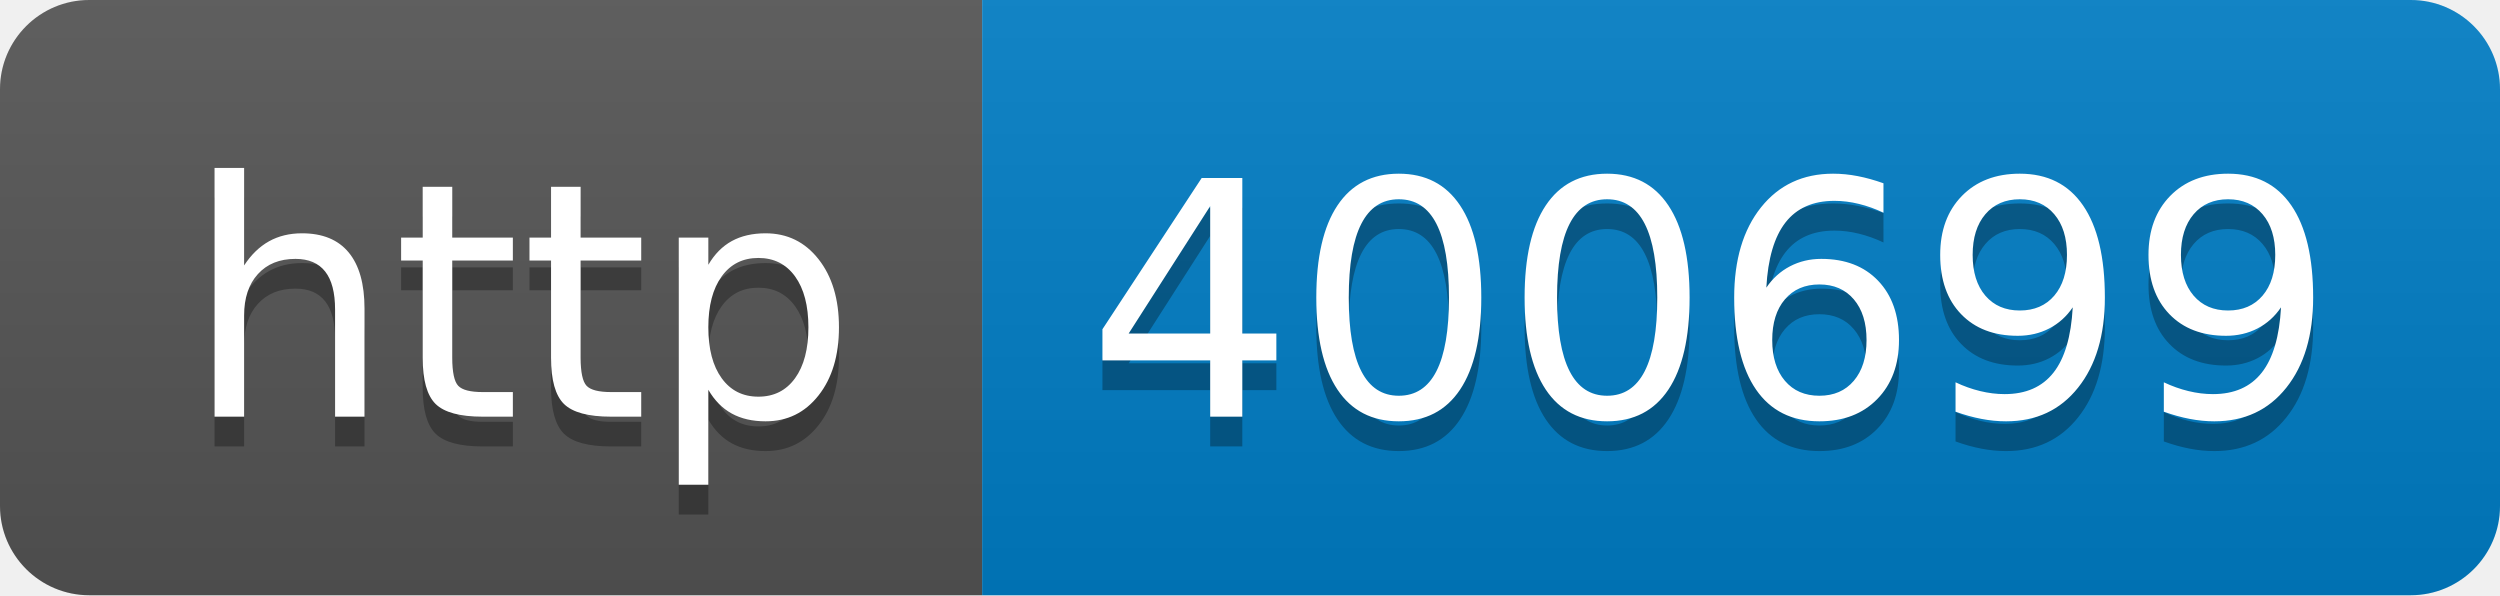
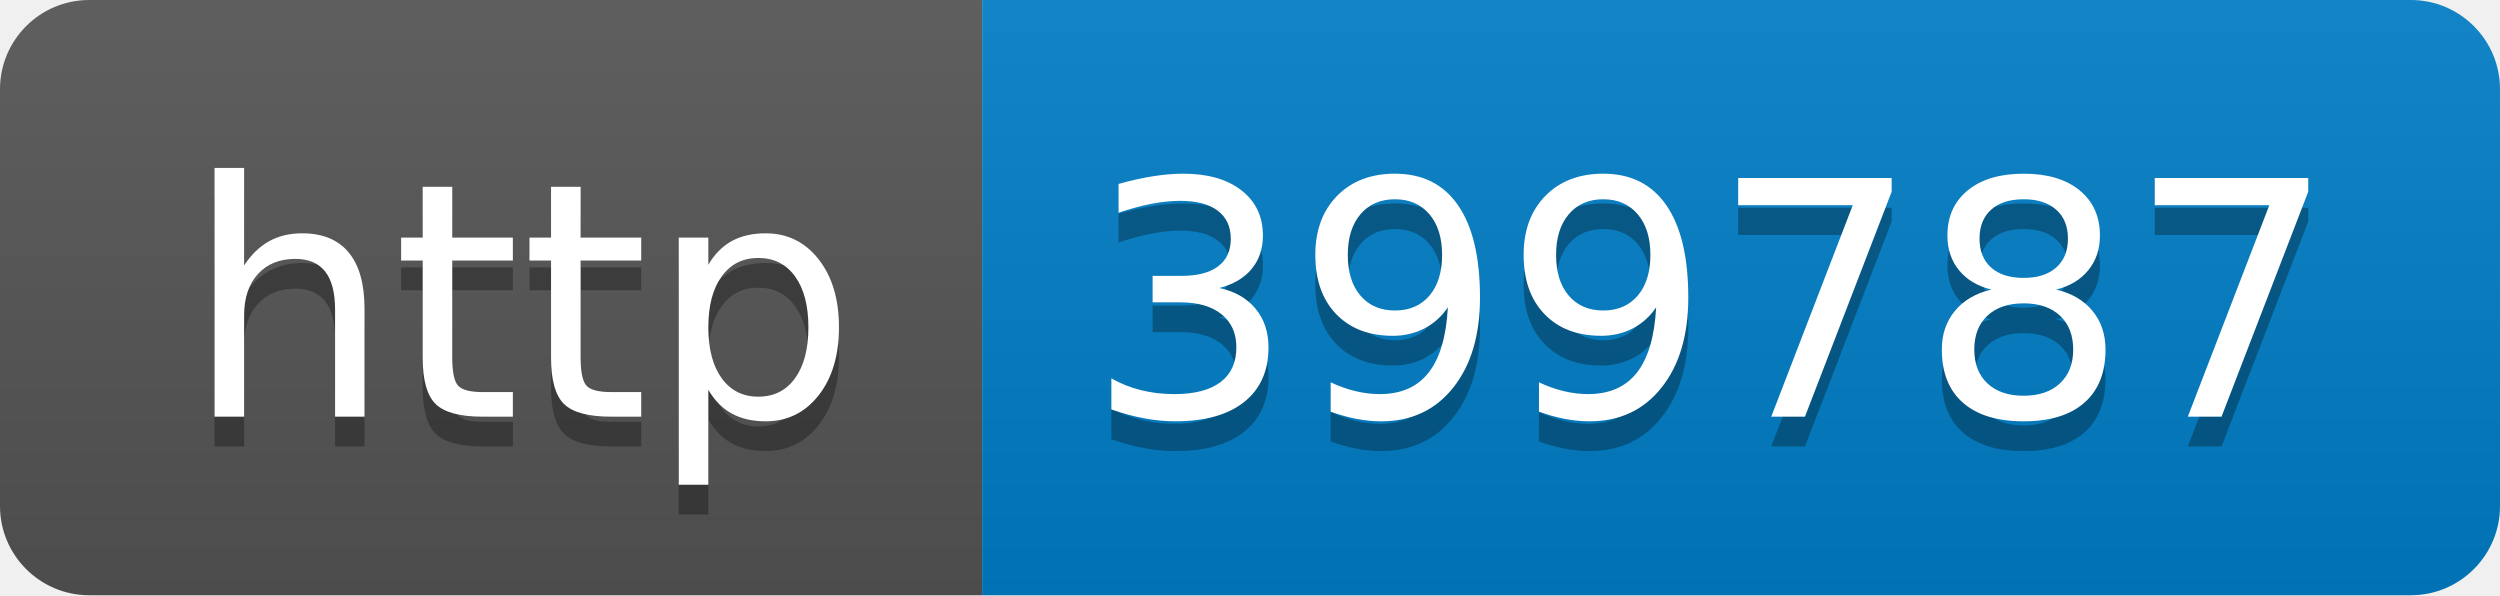
- <svg xmlns="http://www.w3.org/2000/svg" width="84" height="20" role="img" aria-label="http: 400699">
+ <svg xmlns="http://www.w3.org/2000/svg" width="84" height="20" role="img" aria-label="http: 399787">
  <linearGradient id="s" x2="0" y2="100%">
    <stop offset="0" stop-color="#bbb" stop-opacity=".1" />
    <stop offset="1" stop-opacity=".1" />
  </linearGradient>
  <clipPath id="r">
    <rect width="84" height="20" rx="3" fill="#fff" />
  </clipPath>
  <g clip-path="url(#r)">
    <rect width="33" height="20" fill="#555" />
    <rect x="33" width="51" height="20" fill="#007ec6" />
    <rect width="84" height="20" fill="url(#s)" />
  </g>
  <g fill="#fff" text-anchor="middle" font-family="Verdana,Geneva,DejaVu Sans,sans-serif" text-rendering="geometricPrecision" font-size="110">
    <text aria-hidden="true" x="175" y="150" fill="#010101" fill-opacity=".3" transform="scale(.1)" textLength="230">http</text>
    <text x="175" y="140" transform="scale(.1)" fill="#fff" textLength="230">http</text>
-     <text aria-hidden="true" x="575" y="150" fill="#010101" fill-opacity=".3" transform="scale(.1)" textLength="410">400699</text>
-     <text x="575" y="140" transform="scale(.1)" fill="#fff" textLength="410">400699</text>
+     <text aria-hidden="true" x="575" y="150" fill="#010101" fill-opacity=".3" transform="scale(.1)" textLength="410">399787</text>
+     <text x="575" y="140" transform="scale(.1)" fill="#fff" textLength="410">399787</text>
  </g>
</svg>
